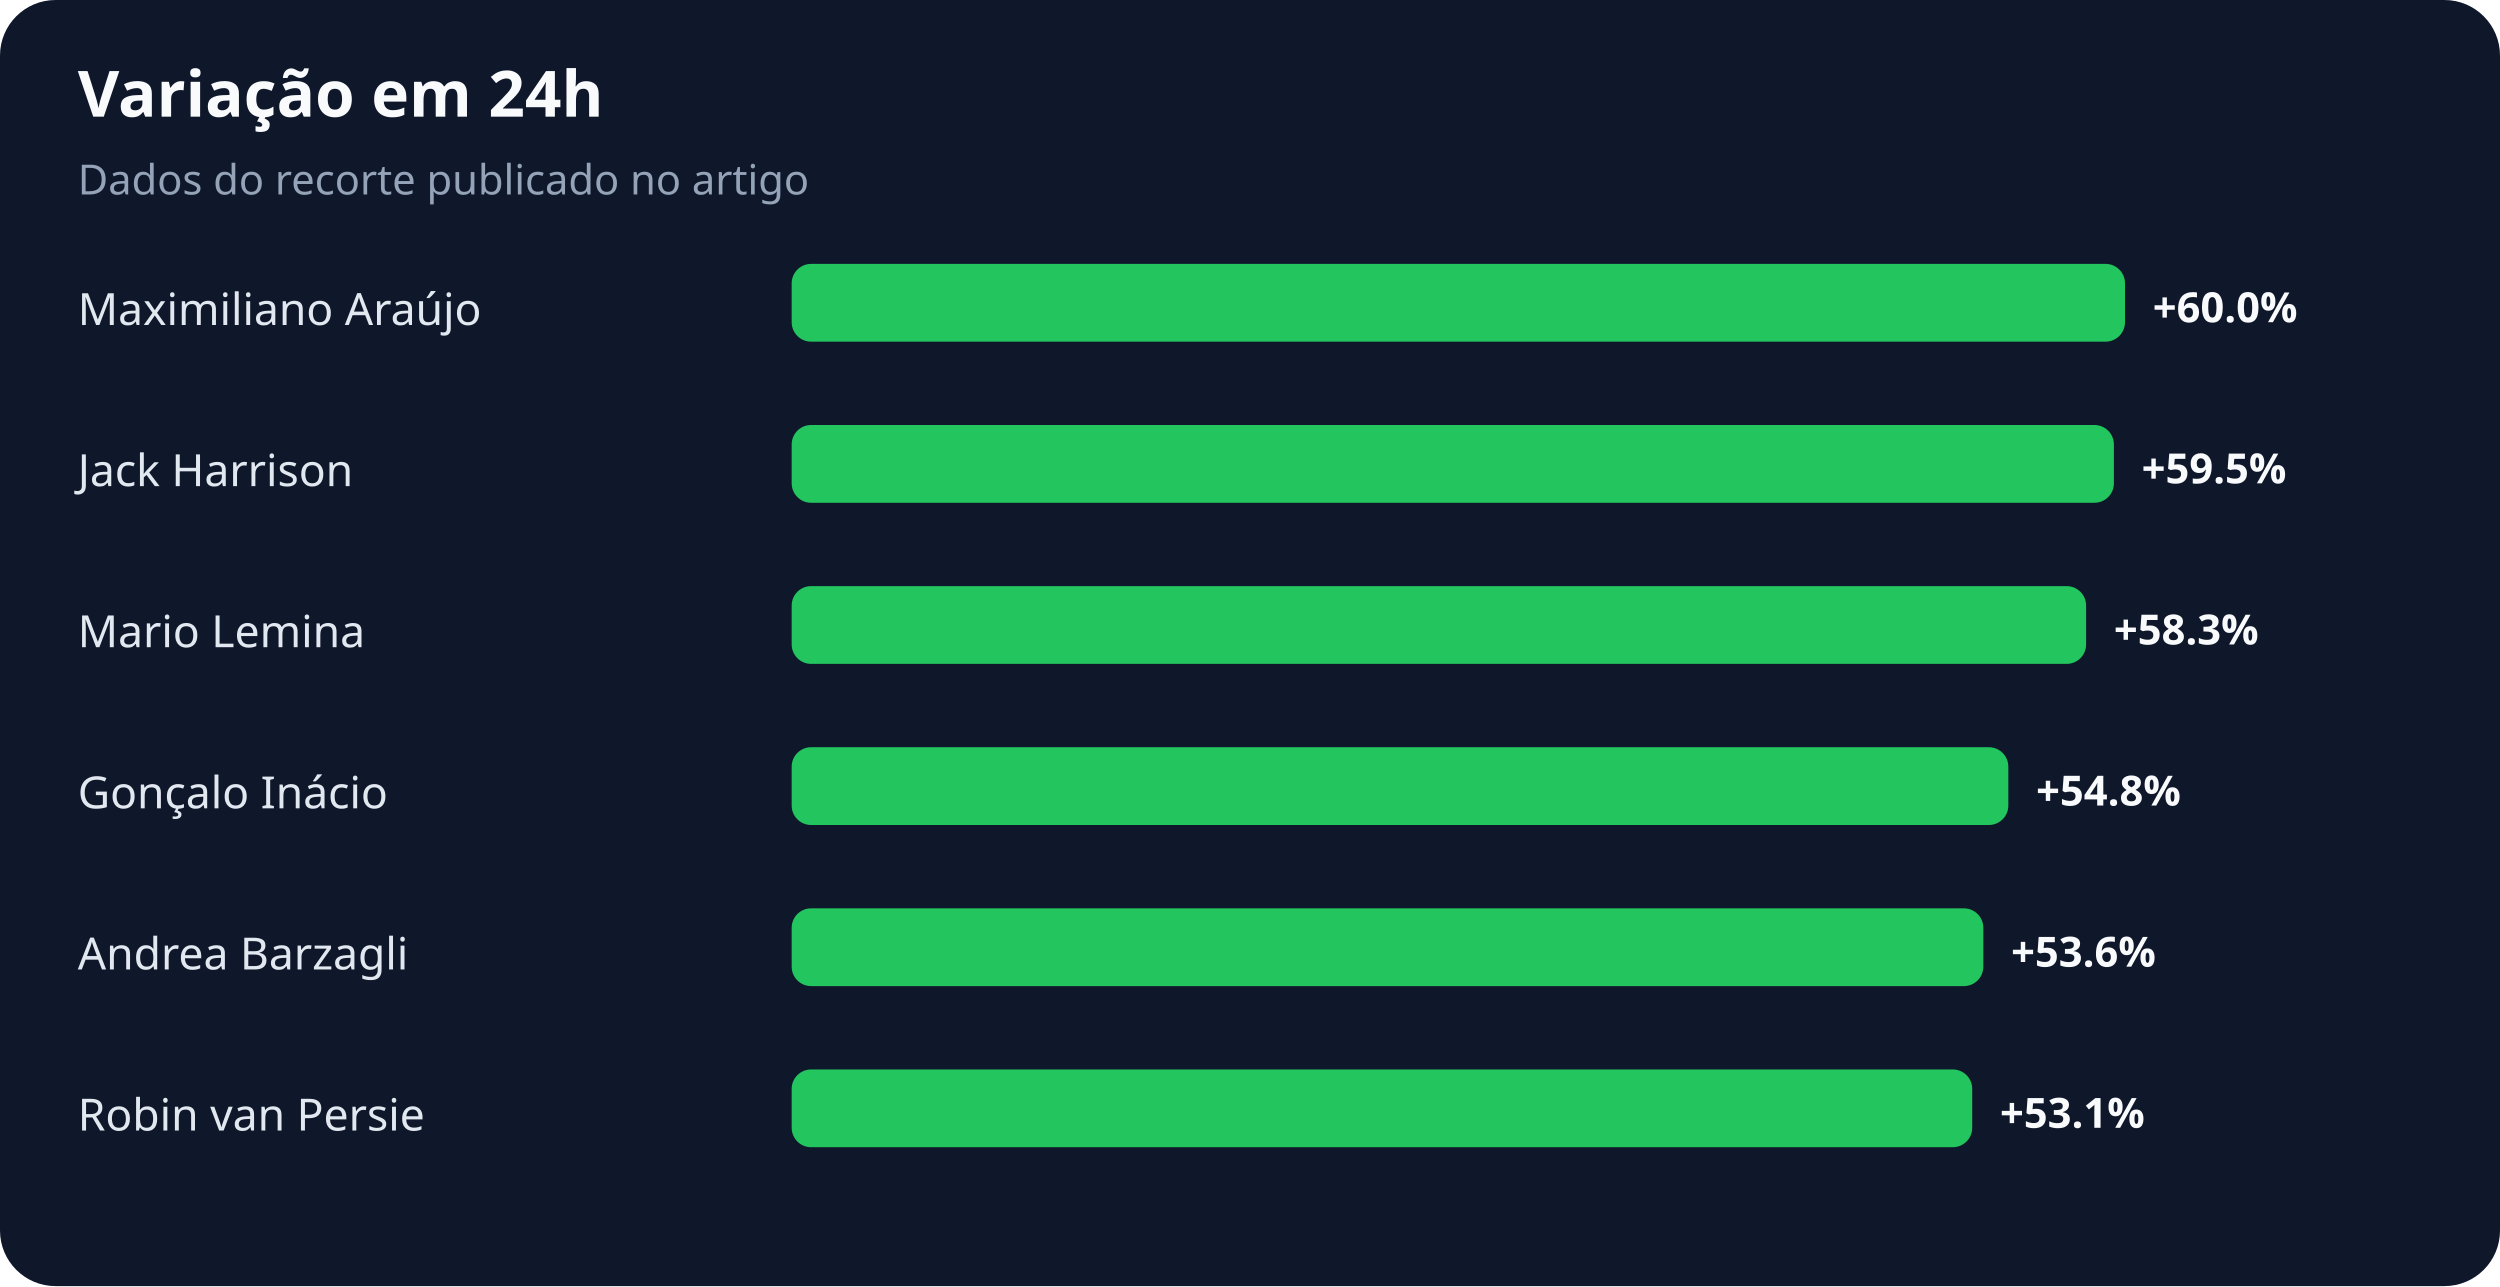
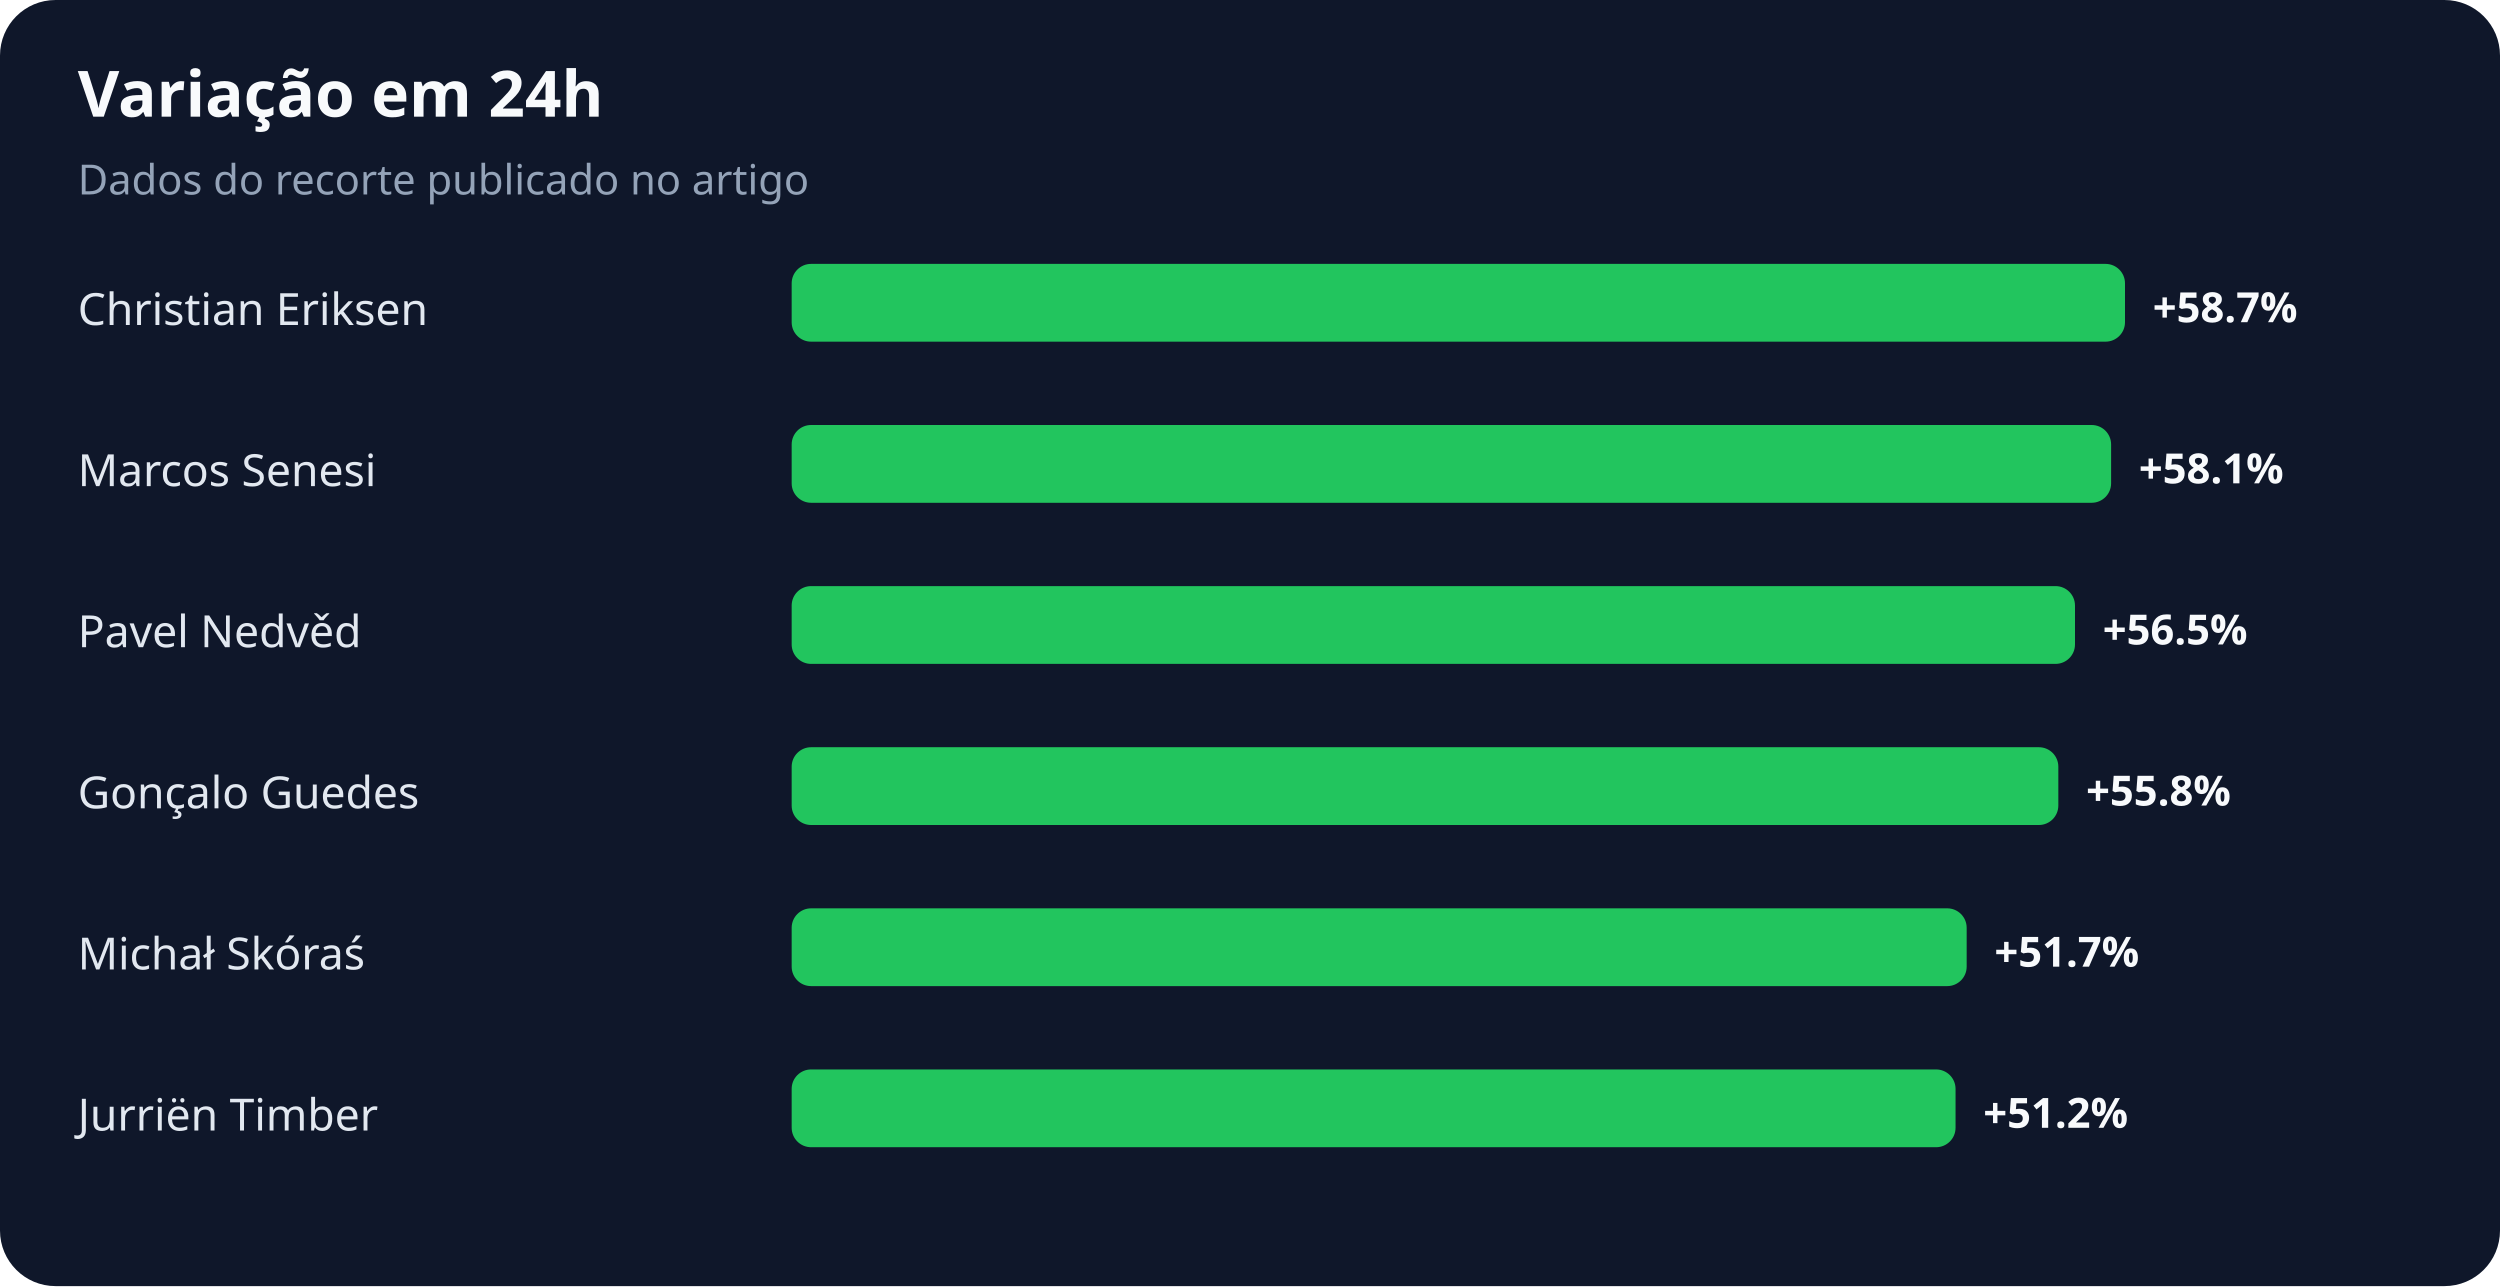
<svg xmlns="http://www.w3.org/2000/svg" width="900" height="463" viewBox="0 0 900 463" role="img" aria-labelledby="title desc">
  <rect width="100%" height="100%" rx="20" fill="#0f172a" />
  <text x="28" y="42" fill="#f8fafc" font-family="system-ui,sans-serif" font-size="23" font-weight="700">Variação em 24h</text>
  <text x="28" y="70" fill="#94a3b8" font-family="system-ui,sans-serif" font-size="15">Dados do recorte publicado no artigo</text>
-   <text x="28" y="117" fill="#e2e8f0" font-family="system-ui,sans-serif" font-size="16">Maximiliano Araújo</text>
+   <text x="28" y="117" fill="#e2e8f0" font-family="system-ui,sans-serif" font-size="16">Christian Eriksen</text>
  <rect x="285" y="95" width="480" height="28" rx="7" fill="#22c55e" />
-   <text x="775" y="116" fill="#f8fafc" font-family="system-ui,sans-serif" font-size="15" font-weight="700">+60.0%</text>
-   <text x="28" y="175" fill="#e2e8f0" font-family="system-ui,sans-serif" font-size="16">Jack Harrison</text>
-   <rect x="285" y="153" width="476" height="28" rx="7" fill="#22c55e" />
-   <text x="771" y="174" fill="#f8fafc" font-family="system-ui,sans-serif" font-size="15" font-weight="700">+59.5%</text>
-   <text x="28" y="233" fill="#e2e8f0" font-family="system-ui,sans-serif" font-size="16">Mario Lemina</text>
-   <rect x="285" y="211" width="466" height="28" rx="7" fill="#22c55e" />
-   <text x="761" y="232" fill="#f8fafc" font-family="system-ui,sans-serif" font-size="15" font-weight="700">+58.3%</text>
-   <text x="28" y="291" fill="#e2e8f0" font-family="system-ui,sans-serif" font-size="16">Gonçalo Inácio</text>
-   <rect x="285" y="269" width="438" height="28" rx="7" fill="#22c55e" />
-   <text x="733" y="290" fill="#f8fafc" font-family="system-ui,sans-serif" font-size="15" font-weight="700">+54.8%</text>
-   <text x="28" y="349" fill="#e2e8f0" font-family="system-ui,sans-serif" font-size="16">Andrea Barzagli</text>
-   <rect x="285" y="327" width="429" height="28" rx="7" fill="#22c55e" />
-   <text x="724" y="348" fill="#f8fafc" font-family="system-ui,sans-serif" font-size="15" font-weight="700">+53.6%</text>
-   <text x="28" y="407" fill="#e2e8f0" font-family="system-ui,sans-serif" font-size="16">Robin van Persie</text>
-   <rect x="285" y="385" width="425" height="28" rx="7" fill="#22c55e" />
-   <text x="720" y="406" fill="#f8fafc" font-family="system-ui,sans-serif" font-size="15" font-weight="700">+53.1%</text>
+   <text x="775" y="116" fill="#f8fafc" font-family="system-ui,sans-serif" font-size="15" font-weight="700">+58.7%</text>
+   <text x="28" y="175" fill="#e2e8f0" font-family="system-ui,sans-serif" font-size="16">Marcos Senesi</text>
+   <rect x="285" y="153" width="475" height="28" rx="7" fill="#22c55e" />
+   <text x="770" y="174" fill="#f8fafc" font-family="system-ui,sans-serif" font-size="15" font-weight="700">+58.1%</text>
+   <text x="28" y="233" fill="#e2e8f0" font-family="system-ui,sans-serif" font-size="16">Pavel Nedvěd</text>
+   <rect x="285" y="211" width="462" height="28" rx="7" fill="#22c55e" />
+   <text x="757" y="232" fill="#f8fafc" font-family="system-ui,sans-serif" font-size="15" font-weight="700">+56.5%</text>
+   <text x="28" y="291" fill="#e2e8f0" font-family="system-ui,sans-serif" font-size="16">Gonçalo Guedes</text>
+   <rect x="285" y="269" width="456" height="28" rx="7" fill="#22c55e" />
+   <text x="751" y="290" fill="#f8fafc" font-family="system-ui,sans-serif" font-size="15" font-weight="700">+55.8%</text>
+   <text x="28" y="349" fill="#e2e8f0" font-family="system-ui,sans-serif" font-size="16">Michał Skóraś</text>
+   <rect x="285" y="327" width="423" height="28" rx="7" fill="#22c55e" />
+   <text x="718" y="348" fill="#f8fafc" font-family="system-ui,sans-serif" font-size="15" font-weight="700">+51.7%</text>
+   <text x="28" y="407" fill="#e2e8f0" font-family="system-ui,sans-serif" font-size="16">Jurriën Timber</text>
+   <rect x="285" y="385" width="419" height="28" rx="7" fill="#22c55e" />
+   <text x="714" y="406" fill="#f8fafc" font-family="system-ui,sans-serif" font-size="15" font-weight="700">+51.2%</text>
</svg>
